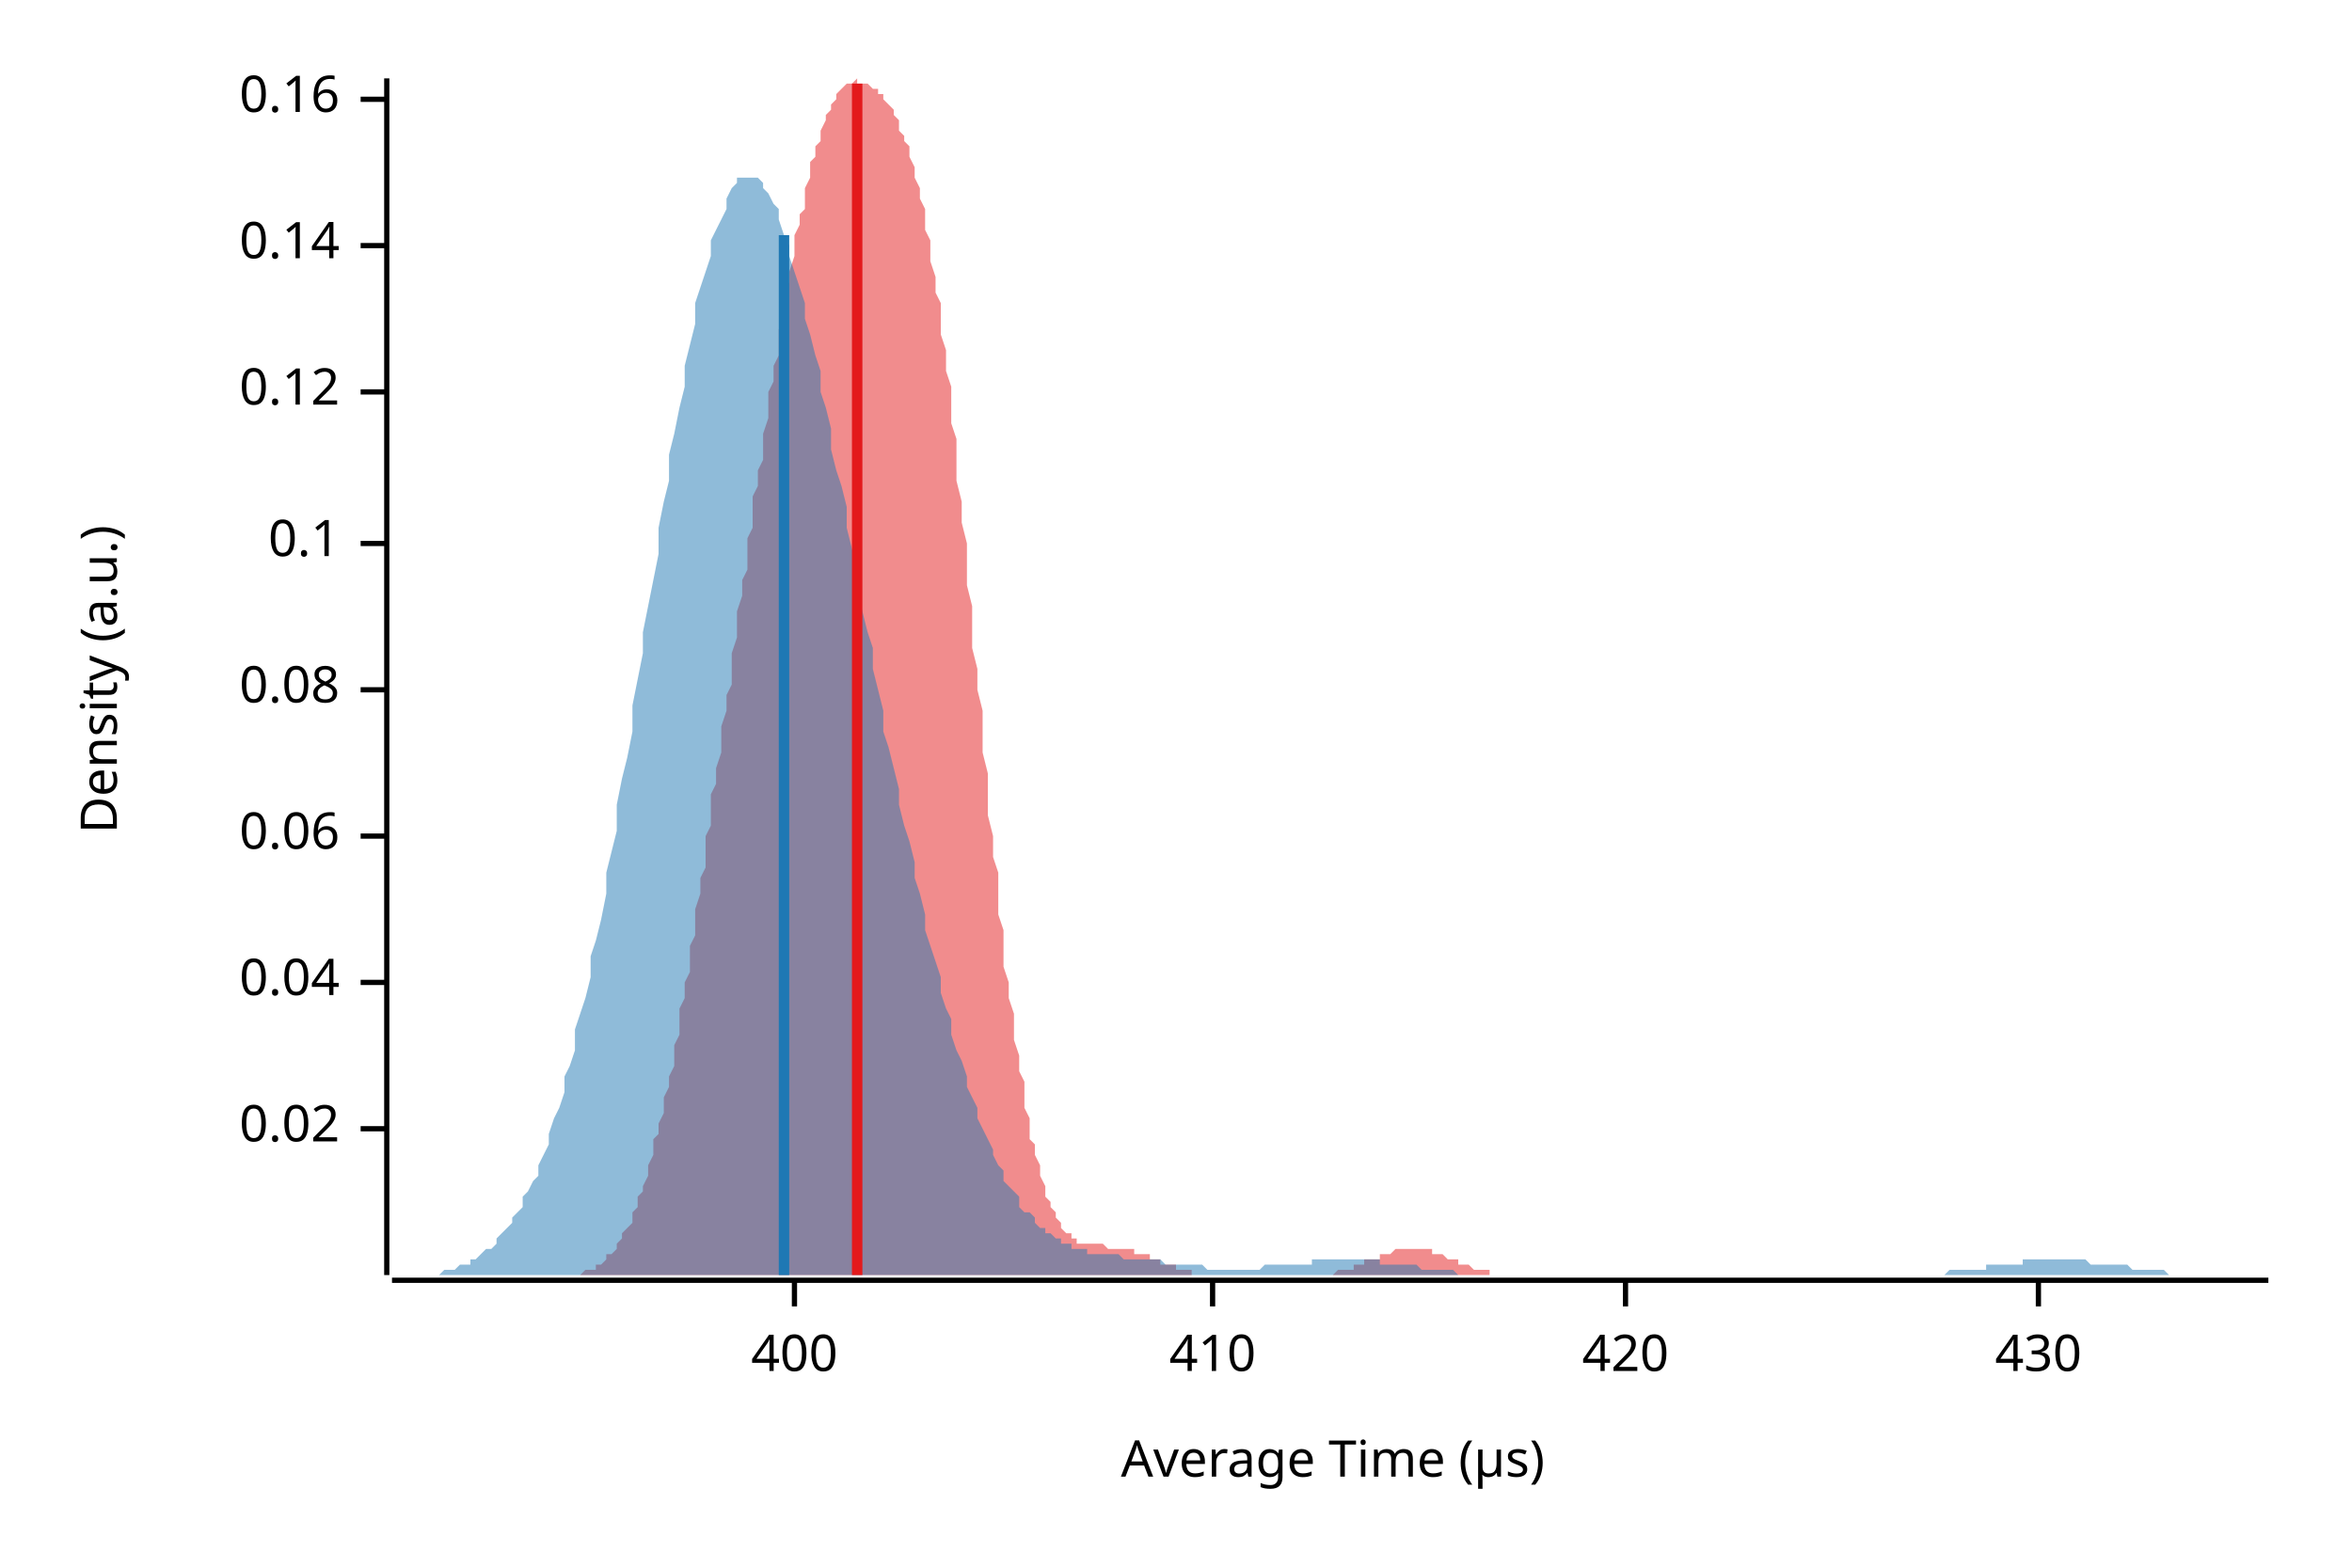
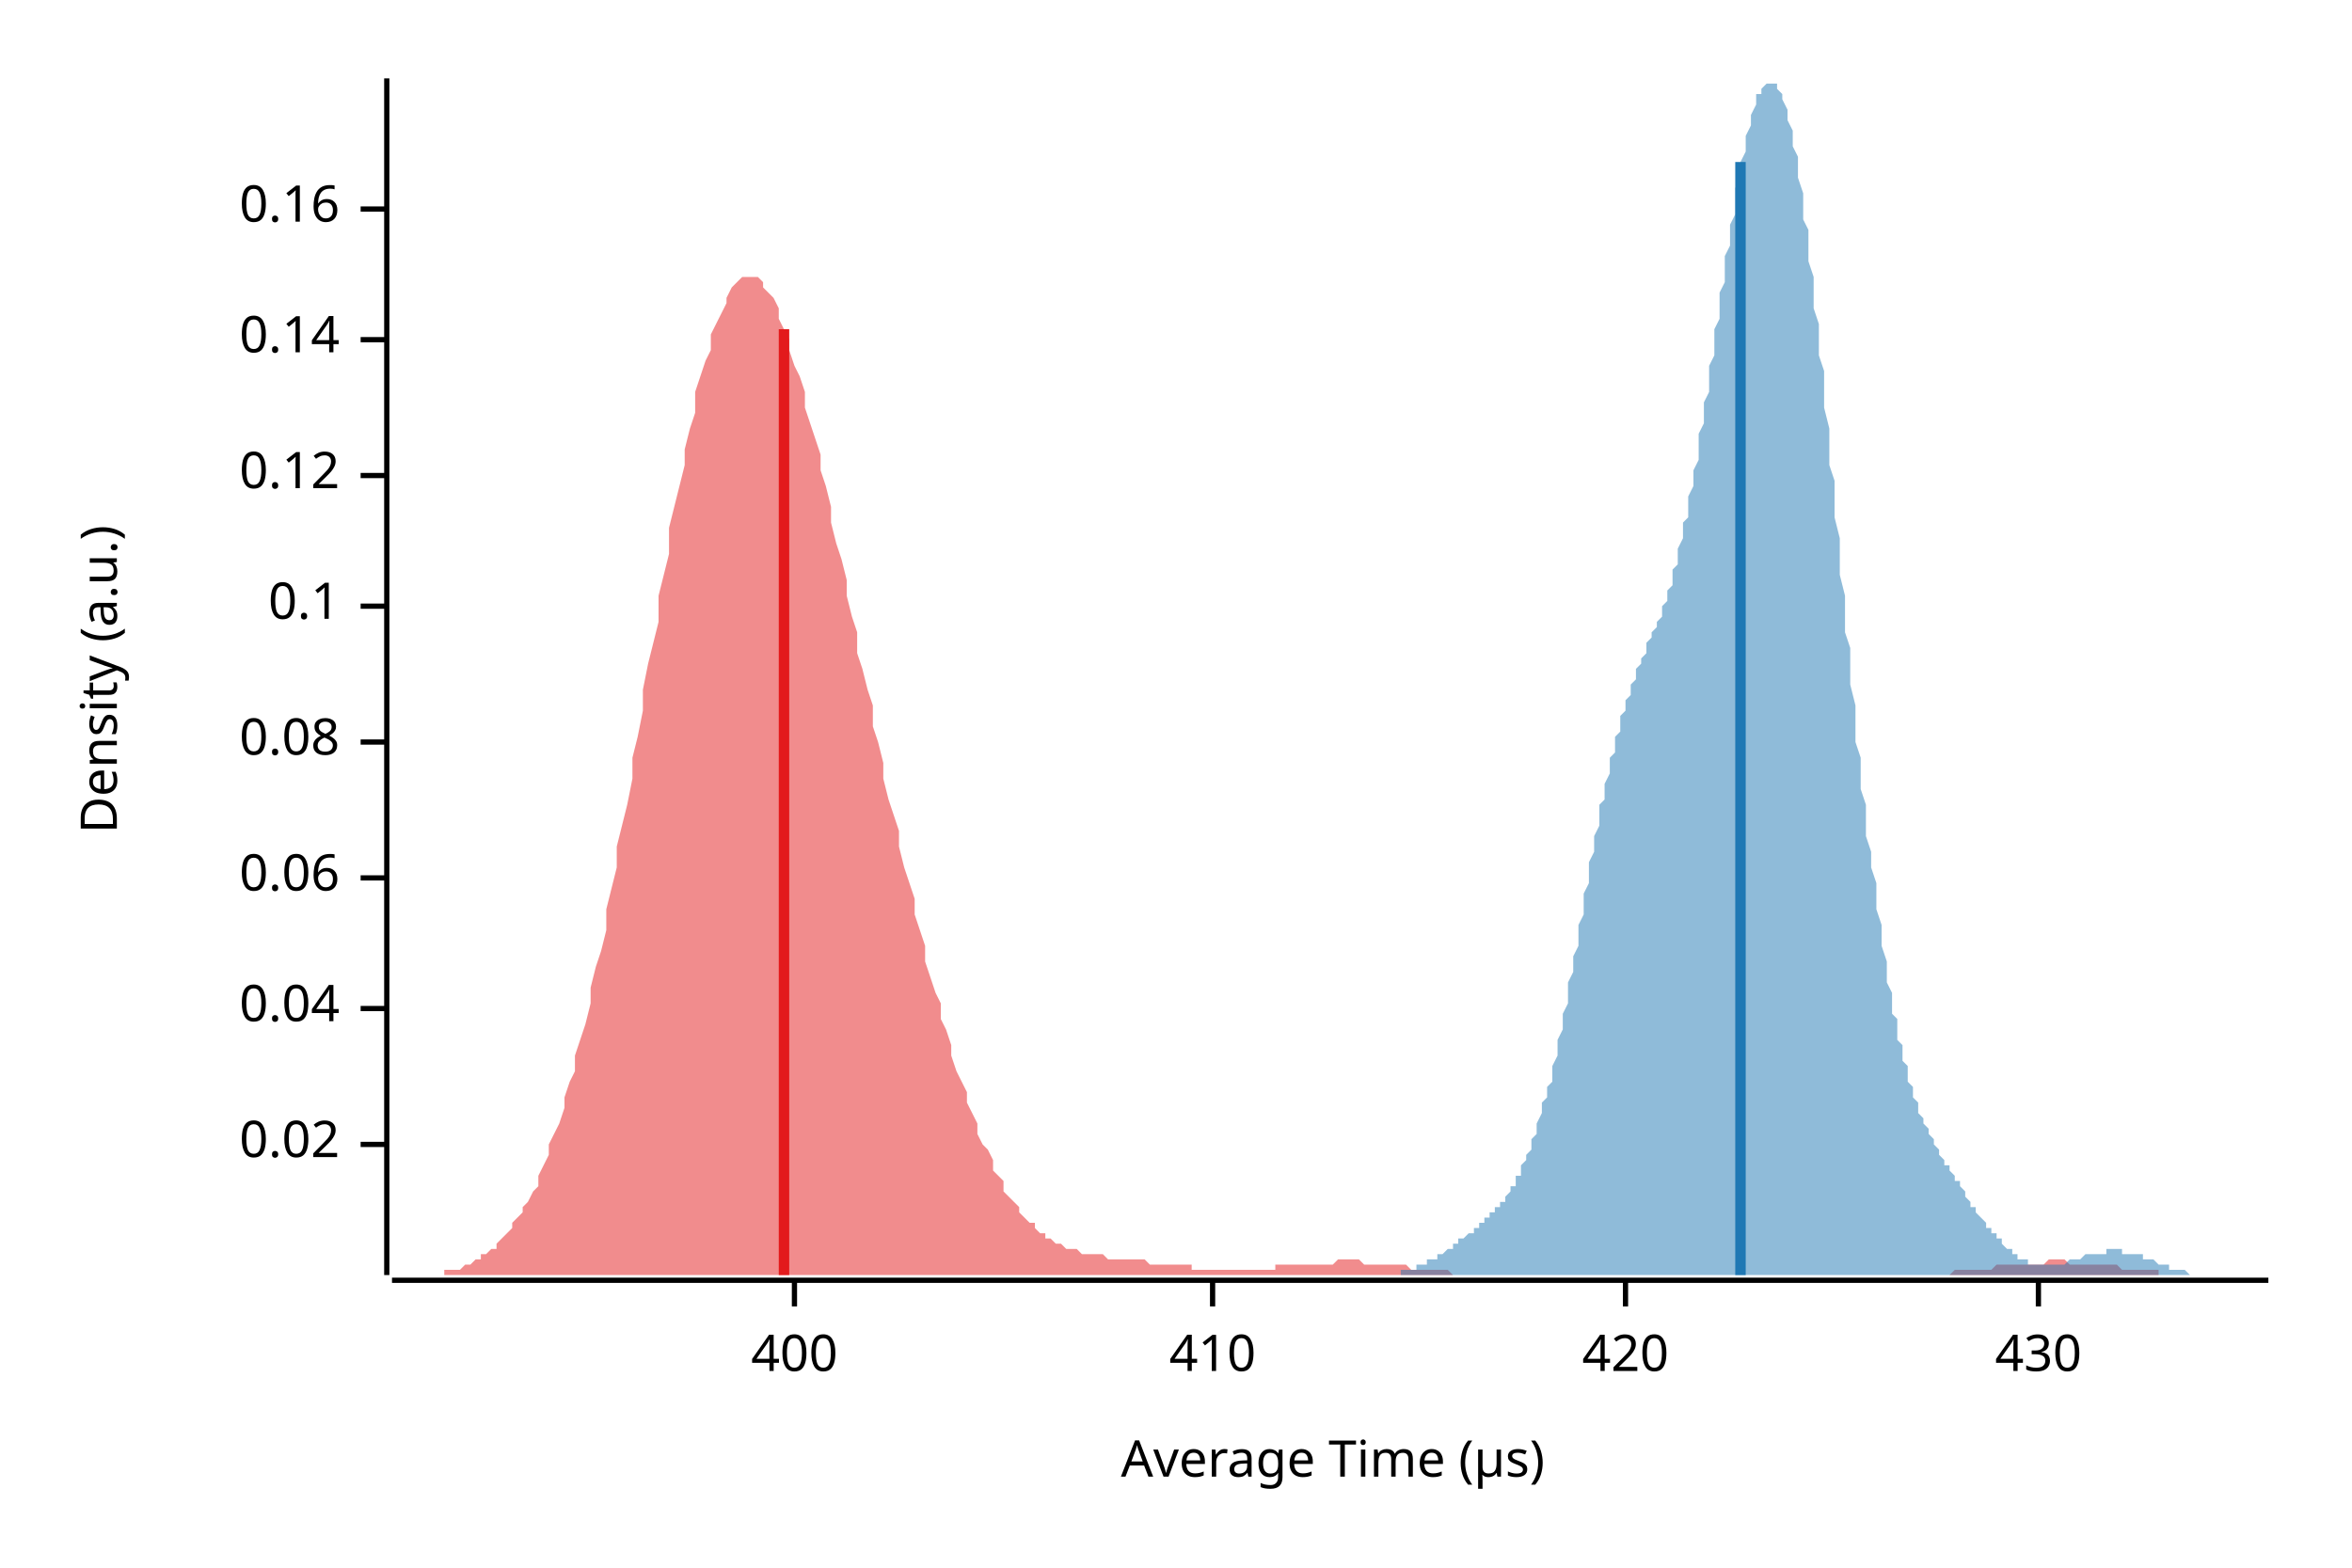
<svg xmlns="http://www.w3.org/2000/svg" width="450" height="300" viewBox="0 0 450 300">
  <text x="15" y="130" dy="0.76em" text-anchor="middle" font-family="sans-serif" font-size="9.677" opacity="1" fill="#000000" transform="rotate(270, 15, 130)">
Density (a.u.)
</text>
  <text x="255" y="285" dy="-0.5ex" text-anchor="middle" font-family="sans-serif" font-size="9.677" opacity="1" fill="#000000">
Average Time (µs)
</text>
  <polyline fill="none" opacity="1" stroke="#000000" stroke-width="1" points="74,15 74,244 " />
-   <text x="65" y="216" dy="0.5ex" text-anchor="end" font-family="sans-serif" font-size="9.677" opacity="1" fill="#000000">
+   <text x="65" y="219" dy="0.5ex" text-anchor="end" font-family="sans-serif" font-size="9.677" opacity="1" fill="#000000">
0.02
</text>
-   <polyline fill="none" opacity="1" stroke="#000000" stroke-width="1" points="69,216 74,216 " />
-   <text x="65" y="188" dy="0.5ex" text-anchor="end" font-family="sans-serif" font-size="9.677" opacity="1" fill="#000000">
+   <polyline fill="none" opacity="1" stroke="#000000" stroke-width="1" points="69,219 74,219 " />
+   <text x="65" y="193" dy="0.5ex" text-anchor="end" font-family="sans-serif" font-size="9.677" opacity="1" fill="#000000">
0.04
</text>
-   <polyline fill="none" opacity="1" stroke="#000000" stroke-width="1" points="69,188 74,188 " />
-   <text x="65" y="160" dy="0.5ex" text-anchor="end" font-family="sans-serif" font-size="9.677" opacity="1" fill="#000000">
+   <polyline fill="none" opacity="1" stroke="#000000" stroke-width="1" points="69,193 74,193 " />
+   <text x="65" y="168" dy="0.5ex" text-anchor="end" font-family="sans-serif" font-size="9.677" opacity="1" fill="#000000">
0.06
</text>
-   <polyline fill="none" opacity="1" stroke="#000000" stroke-width="1" points="69,160 74,160 " />
-   <text x="65" y="132" dy="0.5ex" text-anchor="end" font-family="sans-serif" font-size="9.677" opacity="1" fill="#000000">
+   <polyline fill="none" opacity="1" stroke="#000000" stroke-width="1" points="69,168 74,168 " />
+   <text x="65" y="142" dy="0.5ex" text-anchor="end" font-family="sans-serif" font-size="9.677" opacity="1" fill="#000000">
0.08
</text>
-   <polyline fill="none" opacity="1" stroke="#000000" stroke-width="1" points="69,132 74,132 " />
-   <text x="65" y="104" dy="0.5ex" text-anchor="end" font-family="sans-serif" font-size="9.677" opacity="1" fill="#000000">
+   <polyline fill="none" opacity="1" stroke="#000000" stroke-width="1" points="69,142 74,142 " />
+   <text x="65" y="116" dy="0.5ex" text-anchor="end" font-family="sans-serif" font-size="9.677" opacity="1" fill="#000000">
0.1
</text>
-   <polyline fill="none" opacity="1" stroke="#000000" stroke-width="1" points="69,104 74,104 " />
-   <text x="65" y="75" dy="0.5ex" text-anchor="end" font-family="sans-serif" font-size="9.677" opacity="1" fill="#000000">
+   <polyline fill="none" opacity="1" stroke="#000000" stroke-width="1" points="69,116 74,116 " />
+   <text x="65" y="91" dy="0.5ex" text-anchor="end" font-family="sans-serif" font-size="9.677" opacity="1" fill="#000000">
0.12
</text>
-   <polyline fill="none" opacity="1" stroke="#000000" stroke-width="1" points="69,75 74,75 " />
-   <text x="65" y="47" dy="0.5ex" text-anchor="end" font-family="sans-serif" font-size="9.677" opacity="1" fill="#000000">
+   <polyline fill="none" opacity="1" stroke="#000000" stroke-width="1" points="69,91 74,91 " />
+   <text x="65" y="65" dy="0.5ex" text-anchor="end" font-family="sans-serif" font-size="9.677" opacity="1" fill="#000000">
0.14
</text>
-   <polyline fill="none" opacity="1" stroke="#000000" stroke-width="1" points="69,47 74,47 " />
-   <text x="65" y="19" dy="0.5ex" text-anchor="end" font-family="sans-serif" font-size="9.677" opacity="1" fill="#000000">
+   <polyline fill="none" opacity="1" stroke="#000000" stroke-width="1" points="69,65 74,65 " />
+   <text x="65" y="40" dy="0.5ex" text-anchor="end" font-family="sans-serif" font-size="9.677" opacity="1" fill="#000000">
0.16
</text>
-   <polyline fill="none" opacity="1" stroke="#000000" stroke-width="1" points="69,19 74,19 " />
+   <polyline fill="none" opacity="1" stroke="#000000" stroke-width="1" points="69,40 74,40 " />
  <polyline fill="none" opacity="1" stroke="#000000" stroke-width="1" points="75,245 434,245 " />
  <text x="152" y="255" dy="0.76em" text-anchor="middle" font-family="sans-serif" font-size="9.677" opacity="1" fill="#000000">
400
</text>
  <polyline fill="none" opacity="1" stroke="#000000" stroke-width="1" points="152,245 152,250 " />
  <text x="232" y="255" dy="0.76em" text-anchor="middle" font-family="sans-serif" font-size="9.677" opacity="1" fill="#000000">
410
</text>
  <polyline fill="none" opacity="1" stroke="#000000" stroke-width="1" points="232,245 232,250 " />
  <text x="311" y="255" dy="0.76em" text-anchor="middle" font-family="sans-serif" font-size="9.677" opacity="1" fill="#000000">
420
</text>
  <polyline fill="none" opacity="1" stroke="#000000" stroke-width="1" points="311,245 311,250 " />
  <text x="390" y="255" dy="0.76em" text-anchor="middle" font-family="sans-serif" font-size="9.677" opacity="1" fill="#000000">
430
</text>
  <polyline fill="none" opacity="1" stroke="#000000" stroke-width="1" points="390,245 390,250 " />
-   <polygon opacity="0.5" fill="#E31A1C" points="105,244 106,244 106,244 107,244 107,244 107,244 108,244 108,244 108,244 109,244 109,244 110,244 110,244 110,244 111,244 111,244 111,244 112,243 112,243 113,243 113,243 113,243 114,243 114,242 115,242 115,242 115,242 116,241 116,241 116,240 117,240 117,240 118,239 118,239 118,238 119,237 119,237 119,236 120,235 120,235 121,234 121,233 121,232 122,231 122,230 122,229 123,228 123,227 124,225 124,224 124,223 125,221 125,220 125,218 126,217 126,215 127,213 127,212 127,210 128,208 128,206 129,204 129,202 129,200 130,198 130,195 130,193 131,191 131,188 132,186 132,184 132,181 133,179 133,176 133,174 134,171 134,168 135,166 135,163 135,160 136,158 136,155 136,152 137,150 137,147 138,144 138,141 138,139 139,136 139,133 140,131 140,128 140,125 141,122 141,120 141,117 142,114 142,111 143,109 143,106 143,103 144,101 144,98 144,95 145,93 145,90 146,88 146,85 146,83 147,80 147,77 147,75 148,73 148,70 149,68 149,65 149,63 150,61 150,58 150,56 151,54 151,52 152,49 152,47 152,45 153,43 153,41 154,40 154,38 154,36 155,34 155,33 155,31 156,30 156,28 157,27 157,26 157,25 158,23 158,22 158,22 159,21 159,20 160,19 160,18 160,18 161,17 161,17 161,17 162,16 162,16 163,16 163,16 163,16 164,15 164,16 164,16 165,16 165,16 166,16 166,16 166,16 167,17 167,17 168,17 168,18 168,18 169,18 169,19 169,19 170,20 170,20 171,21 171,22 171,22 172,23 172,24 172,25 173,26 173,27 174,28 174,29 174,30 175,32 175,33 175,34 176,36 176,38 177,40 177,42 177,44 178,46 178,48 178,50 179,53 179,56 180,58 180,61 180,64 181,67 181,71 182,74 182,77 182,81 183,84 183,88 183,92 184,96 184,100 185,104 185,108 185,112 186,116 186,120 186,124 187,128 187,132 188,136 188,140 188,144 189,148 189,152 189,156 190,160 190,164 191,167 191,171 191,175 192,178 192,181 192,185 193,188 193,191 194,194 194,197 194,199 195,202 195,205 196,207 196,209 196,212 197,214 197,216 197,218 198,219 198,221 199,223 199,224 199,225 200,227 200,228 200,229 201,230 201,231 202,232 202,233 202,233 203,234 203,235 203,235 204,236 204,236 205,236 205,237 205,237 206,237 206,237 206,238 207,238 207,238 208,238 208,238 208,238 209,238 209,238 210,238 210,238 210,238 211,238 211,238 211,238 212,239 212,239 213,239 213,239 213,239 214,239 214,239 214,239 215,239 215,239 216,239 216,239 216,239 217,239 217,239 217,240 218,240 218,240 219,240 219,240 219,240 220,240 220,241 220,241 221,241 221,241 222,241 222,241 222,242 223,242 223,242 224,242 224,242 224,242 225,242 225,243 225,243 226,243 226,243 227,243 227,243 227,243 228,243 228,244 228,244 229,244 229,244 230,244 230,244 230,244 231,244 231,244 231,244 232,244 232,244 233,244 233,244 233,244 234,244 234,244 234,244 235,244 235,244 236,244 236,244 236,244 237,244 237,244 238,244 238,244 238,244 239,244 239,244 239,244 240,244 240,244 241,244 241,244 241,244 242,244 242,244 242,244 243,244 243,244 244,244 244,244 244,244 245,244 245,244 245,244 246,244 246,244 247,244 247,244 247,244 248,244 248,244 248,244 249,244 249,244 250,244 250,244 250,244 251,244 251,244 252,244 252,244 252,244 253,244 253,244 253,244 254,244 254,244 255,244 255,244 255,244 256,243 256,243 256,243 257,243 257,243 258,243 258,243 258,243 259,243 259,242 259,242 260,242 260,242 261,242 261,242 261,241 262,241 262,241 262,241 263,241 263,241 264,241 264,240 264,240 265,240 265,240 266,240 266,240 266,240 267,239 267,239 267,239 268,239 268,239 269,239 269,239 269,239 270,239 270,239 270,239 271,239 271,239 272,239 272,239 272,239 273,239 273,239 273,239 274,239 274,240 275,240 275,240 275,240 276,240 276,240 276,240 277,241 277,241 278,241 278,241 278,241 279,241 279,242 280,242 280,242 280,242 281,242 281,242 281,242 282,243 282,243 283,243 283,243 283,243 284,243 284,243 284,243 285,243 285,244 286,244 286,244 286,244 287,244 287,244 287,244 288,244 288,244 289,244 289,244 289,244 290,244 290,244 290,244 291,244 291,244 292,244 292,244 292,244 293,244 293,244 294,244 294,244 294,244 294,244 105,244 " />
-   <polygon opacity="0.5" fill="#1F78B4" points="75,244 75,244 76,244 77,244 77,244 78,244 79,244 80,244 80,244 81,244 82,244 82,244 83,244 84,244 85,243 85,243 86,243 87,243 87,243 88,242 89,242 90,242 90,241 91,241 92,240 92,240 93,239 94,239 95,238 95,237 96,236 97,235 98,234 98,233 99,232 100,231 100,229 101,228 102,226 103,225 103,223 104,221 105,219 105,217 106,214 107,212 108,209 108,206 109,204 110,201 110,197 111,194 112,191 113,187 113,183 114,180 115,176 116,171 116,167 117,163 118,159 118,154 119,149 120,145 121,140 121,135 122,130 123,125 123,121 124,116 125,111 126,106 126,101 127,96 128,92 128,87 129,83 130,78 131,74 131,70 132,66 133,62 133,58 134,55 135,52 136,49 136,46 137,44 138,42 139,40 139,38 140,36 141,35 141,34 142,34 143,34 144,34 144,34 145,34 146,35 146,36 147,37 148,39 149,40 149,42 150,45 151,47 151,49 152,52 153,55 154,58 154,61 155,64 156,68 157,71 157,75 158,78 159,82 159,86 160,90 161,93 162,97 162,101 163,105 164,109 164,113 165,117 166,121 167,124 167,128 168,132 169,136 169,140 170,143 171,147 172,151 172,154 173,158 174,161 175,165 175,168 176,171 177,175 177,178 178,181 179,184 180,187 180,190 181,193 182,195 182,198 183,201 184,203 185,206 185,208 186,210 187,212 187,214 188,216 189,218 190,220 190,221 191,223 192,224 192,226 193,227 194,228 195,229 195,231 196,232 197,232 198,233 198,234 199,235 200,235 200,236 201,236 202,237 203,237 203,238 204,238 205,238 205,239 206,239 207,239 208,239 208,240 209,240 210,240 210,240 211,240 212,240 213,240 213,240 214,240 215,241 216,241 216,241 217,241 218,241 218,241 219,241 220,241 221,241 221,241 222,241 223,242 223,242 224,242 225,242 226,242 226,242 227,242 228,242 228,242 229,242 230,242 231,243 231,243 232,243 233,243 233,243 234,243 235,243 236,243 236,243 237,243 238,243 239,243 239,243 240,243 241,243 241,243 242,242 243,242 244,242 244,242 245,242 246,242 246,242 247,242 248,242 249,242 249,242 250,242 251,242 251,241 252,241 253,241 254,241 254,241 255,241 256,241 257,241 257,241 258,241 259,241 259,241 260,241 261,241 262,241 262,241 263,241 264,241 264,242 265,242 266,242 267,242 267,242 268,242 269,242 269,242 270,242 271,242 272,243 272,243 273,243 274,243 275,243 275,243 276,243 277,243 277,243 278,243 279,244 280,244 280,244 281,244 282,244 282,244 283,244 284,244 285,244 285,244 286,244 287,244 287,244 288,244 289,244 290,244 290,244 291,244 292,244 292,244 293,244 294,244 295,244 295,244 296,244 297,244 298,244 298,244 299,244 300,244 300,244 301,244 302,244 303,244 303,244 304,244 305,244 305,244 306,244 307,244 308,244 308,244 309,244 310,244 310,244 311,244 312,244 313,244 313,244 314,244 315,244 316,244 316,244 317,244 318,244 318,244 319,244 320,244 321,244 321,244 322,244 323,244 323,244 324,244 325,244 326,244 326,244 327,244 328,244 328,244 329,244 330,244 331,244 331,244 332,244 333,244 333,244 334,244 335,244 336,244 336,244 337,244 338,244 339,244 339,244 340,244 341,244 341,244 342,244 343,244 344,244 344,244 345,244 346,244 346,244 347,244 348,244 349,244 349,244 350,244 351,244 351,244 352,244 353,244 354,244 354,244 355,244 356,244 357,244 357,244 358,244 359,244 359,244 360,244 361,244 362,244 362,244 363,244 364,244 364,244 365,244 366,244 367,244 367,244 368,244 369,244 369,244 370,244 371,244 372,244 372,244 373,243 374,243 375,243 375,243 376,243 377,243 377,243 378,243 379,243 380,243 380,242 381,242 382,242 382,242 383,242 384,242 385,242 385,242 386,242 387,242 387,241 388,241 389,241 390,241 390,241 391,241 392,241 392,241 393,241 394,241 395,241 395,241 396,241 397,241 398,241 398,241 399,241 400,242 400,242 401,242 402,242 403,242 403,242 404,242 405,242 405,242 406,242 407,242 408,243 408,243 409,243 410,243 410,243 411,243 412,243 413,243 413,243 414,243 415,244 416,244 416,244 417,244 418,244 418,244 419,244 420,244 421,244 421,244 422,244 423,244 423,244 424,244 425,244 426,244 426,244 427,244 428,244 428,244 429,244 430,244 431,244 431,244 432,244 433,244 434,244 434,244 75,244 " />
-   <polyline fill="none" opacity="1" stroke="#E31A1C" stroke-width="2" points="164,244 164,16 " />
-   <polyline fill="none" opacity="1" stroke="#1F78B4" stroke-width="2" points="150,244 150,45 " />
+   <polygon opacity="0.5" fill="#E31A1C" points="75,244 75,244 76,244 77,244 77,244 78,244 79,244 80,244 80,244 81,244 82,244 82,244 83,244 84,244 85,244 85,243 86,243 87,243 87,243 88,243 89,242 90,242 90,242 91,241 92,241 92,240 93,240 94,239 95,239 95,238 96,237 97,236 98,235 98,234 99,233 100,232 100,231 101,230 102,228 103,227 103,225 104,223 105,221 105,219 106,217 107,215 108,212 108,210 109,207 110,205 110,202 111,199 112,196 113,192 113,189 114,185 115,182 116,178 116,174 117,170 118,166 118,162 119,158 120,154 121,149 121,145 122,141 123,136 123,132 124,127 125,123 126,119 126,114 127,110 128,106 128,101 129,97 130,93 131,89 131,86 132,82 133,79 133,75 134,72 135,69 136,67 136,64 137,62 138,60 139,58 139,57 140,55 141,54 141,54 142,53 143,53 144,53 144,53 145,53 146,54 146,55 147,56 148,57 149,59 149,61 150,63 151,65 151,67 152,70 153,72 154,75 154,78 155,81 156,84 157,87 157,90 158,93 159,97 159,100 160,104 161,107 162,111 162,114 163,118 164,121 164,125 165,128 166,132 167,135 167,139 168,142 169,146 169,149 170,153 171,156 172,159 172,162 173,166 174,169 175,172 175,175 176,178 177,181 177,184 178,187 179,190 180,192 180,195 181,197 182,200 182,202 183,205 184,207 185,209 185,211 186,213 187,215 187,217 188,219 189,220 190,222 190,224 191,225 192,226 192,228 193,229 194,230 195,231 195,232 196,233 197,234 198,234 198,235 199,236 200,236 200,237 201,237 202,238 203,238 203,238 204,239 205,239 205,239 206,239 207,240 208,240 208,240 209,240 210,240 210,240 211,240 212,241 213,241 213,241 214,241 215,241 216,241 216,241 217,241 218,241 218,241 219,241 220,242 221,242 221,242 222,242 223,242 223,242 224,242 225,242 226,242 226,242 227,242 228,242 228,243 229,243 230,243 231,243 231,243 232,243 233,243 233,243 234,243 235,243 236,243 236,243 237,243 238,243 239,243 239,243 240,243 241,243 241,243 242,243 243,243 244,243 244,242 245,242 246,242 246,242 247,242 248,242 249,242 249,242 250,242 251,242 251,242 252,242 253,242 254,242 254,242 255,242 256,241 257,241 257,241 258,241 259,241 259,241 260,241 261,242 262,242 262,242 263,242 264,242 264,242 265,242 266,242 267,242 267,242 268,242 269,242 269,242 270,243 271,243 272,243 272,243 273,243 274,243 275,243 275,243 276,243 277,243 277,243 278,244 279,244 280,244 280,244 281,244 282,244 282,244 283,244 284,244 285,244 285,244 286,244 287,244 287,244 288,244 289,244 290,244 290,244 291,244 292,244 292,244 293,244 294,244 295,244 295,244 296,244 297,244 298,244 298,244 299,244 300,244 300,244 301,244 302,244 303,244 303,244 304,244 305,244 305,244 306,244 307,244 308,244 308,244 309,244 310,244 310,244 311,244 312,244 313,244 313,244 314,244 315,244 316,244 316,244 317,244 318,244 318,244 319,244 320,244 321,244 321,244 322,244 323,244 323,244 324,244 325,244 326,244 326,244 327,244 328,244 328,244 329,244 330,244 331,244 331,244 332,244 333,244 333,244 334,244 335,244 336,244 336,244 337,244 338,244 339,244 339,244 340,244 341,244 341,244 342,244 343,244 344,244 344,244 345,244 346,244 346,244 347,244 348,244 349,244 349,244 350,244 351,244 351,244 352,244 353,244 354,244 354,244 355,244 356,244 357,244 357,244 358,244 359,244 359,244 360,244 361,244 362,244 362,244 363,244 364,244 364,244 365,244 366,244 367,244 367,244 368,244 369,244 369,244 370,244 371,244 372,244 372,244 373,244 374,243 375,243 375,243 376,243 377,243 377,243 378,243 379,243 380,243 380,243 381,243 382,242 382,242 383,242 384,242 385,242 385,242 386,242 387,242 387,242 388,242 389,242 390,242 390,242 391,242 392,241 392,241 393,241 394,241 395,241 395,241 396,242 397,242 398,242 398,242 399,242 400,242 400,242 401,242 402,242 403,242 403,242 404,242 405,242 405,242 406,243 407,243 408,243 408,243 409,243 410,243 410,243 411,243 412,243 413,243 413,244 414,244 415,244 416,244 416,244 417,244 418,244 418,244 419,244 420,244 421,244 421,244 422,244 423,244 423,244 424,244 425,244 426,244 426,244 427,244 428,244 428,244 429,244 430,244 431,244 431,244 432,244 433,244 434,244 434,244 75,244 " />
+   <polygon opacity="0.5" fill="#1F78B4" points="259,244 260,244 260,244 260,244 261,244 261,244 261,244 262,244 262,244 262,244 263,244 263,244 263,244 264,244 264,244 264,244 265,244 265,244 265,244 266,244 266,244 266,244 267,244 267,244 267,244 268,244 268,244 268,243 269,243 269,243 269,243 270,243 270,243 270,243 271,243 271,243 271,242 272,242 272,242 272,242 273,242 273,242 273,241 274,241 274,241 274,241 275,241 275,240 276,240 276,240 276,240 277,239 277,239 277,239 278,239 278,238 278,238 279,238 279,238 279,237 280,237 280,237 280,237 281,236 281,236 281,236 282,236 282,235 282,235 283,235 283,234 283,234 284,234 284,234 284,233 285,233 285,233 285,232 286,232 286,232 286,231 287,231 287,230 287,230 288,230 288,229 288,229 289,228 289,228 289,227 290,227 290,226 290,225 291,225 291,224 291,223 292,222 292,222 292,221 293,220 293,219 293,218 294,217 294,216 294,215 295,213 295,212 295,211 296,210 296,208 297,207 297,205 297,204 298,202 298,201 298,199 299,197 299,196 299,194 300,192 300,190 300,188 301,186 301,185 301,183 302,181 302,179 302,177 303,175 303,173 303,171 304,169 304,167 304,165 305,163 305,162 305,160 306,158 306,156 306,154 307,153 307,151 307,150 308,148 308,146 308,145 309,144 309,142 309,141 310,140 310,138 310,137 311,136 311,135 311,134 312,133 312,132 312,131 313,130 313,129 313,128 314,127 314,126 314,126 315,125 315,124 315,123 316,122 316,121 316,121 317,120 317,119 318,118 318,117 318,116 319,115 319,114 319,113 320,112 320,110 320,109 321,108 321,106 321,105 322,103 322,102 322,100 323,99 323,97 323,95 324,93 324,92 324,90 325,88 325,86 325,83 326,81 326,79 326,77 327,75 327,73 327,70 328,68 328,66 328,63 329,61 329,59 329,56 330,54 330,52 330,49 331,47 331,45 331,43 332,41 332,38 332,36 333,34 333,33 333,31 334,29 334,27 334,26 335,24 335,23 335,22 336,20 336,19 336,18 337,18 337,17 338,16 338,16 338,16 339,16 339,15 339,16 340,16 340,16 340,17 341,18 341,18 341,19 342,21 342,22 342,23 343,25 343,26 343,28 344,30 344,32 344,34 345,37 345,39 345,42 346,44 346,47 346,50 347,53 347,55 347,59 348,62 348,65 348,68 349,71 349,75 349,78 350,82 350,85 350,89 351,92 351,96 351,99 352,103 352,107 352,110 353,114 353,117 353,121 354,124 354,128 354,131 355,135 355,138 355,142 356,145 356,148 356,151 357,154 357,157 357,160 358,163 358,166 359,169 359,172 359,174 360,177 360,179 360,181 361,184 361,186 361,188 362,190 362,192 362,194 363,195 363,197 363,199 364,200 364,202 364,203 365,204 365,206 365,207 366,208 366,209 366,210 367,211 367,212 367,213 368,214 368,214 368,215 369,216 369,217 369,217 370,218 370,219 370,219 371,220 371,220 371,221 372,222 372,222 372,223 373,223 373,224 373,224 374,225 374,225 374,226 375,226 375,227 375,227 376,228 376,229 376,229 377,230 377,230 377,231 378,231 378,232 378,232 379,233 379,233 380,234 380,234 380,235 381,235 381,235 381,236 382,236 382,237 382,237 383,237 383,238 383,238 384,239 384,239 384,239 385,239 385,240 385,240 386,240 386,240 386,241 387,241 387,241 387,241 388,241 388,242 388,242 389,242 389,242 389,242 390,242 390,242 390,242 391,242 391,242 391,242 392,242 392,242 392,242 393,242 393,242 393,242 394,242 394,242 394,242 395,242 395,242 395,242 396,241 396,241 396,241 397,241 397,241 397,241 398,241 398,241 398,241 399,240 399,240 399,240 400,240 400,240 401,240 401,240 401,240 402,240 402,240 402,240 403,240 403,239 403,239 404,239 404,239 404,239 405,239 405,239 405,239 406,239 406,239 406,240 407,240 407,240 407,240 408,240 408,240 408,240 409,240 409,240 409,240 410,240 410,241 410,241 411,241 411,241 411,241 412,241 412,241 412,241 413,242 413,242 413,242 414,242 414,242 414,242 415,242 415,242 415,243 416,243 416,243 416,243 417,243 417,243 417,243 418,243 418,243 418,243 419,244 419,244 419,244 420,244 420,244 420,244 421,244 421,244 422,244 422,244 422,244 423,244 423,244 423,244 424,244 424,244 424,244 425,244 425,244 425,244 426,244 426,244 426,244 427,244 427,244 427,244 428,244 428,244 428,244 428,244 259,244 " />
+   <polyline fill="none" opacity="1" stroke="#E31A1C" stroke-width="2" points="150,244 150,63 " />
+   <polyline fill="none" opacity="1" stroke="#1F78B4" stroke-width="2" points="333,244 333,31 " />
</svg>
